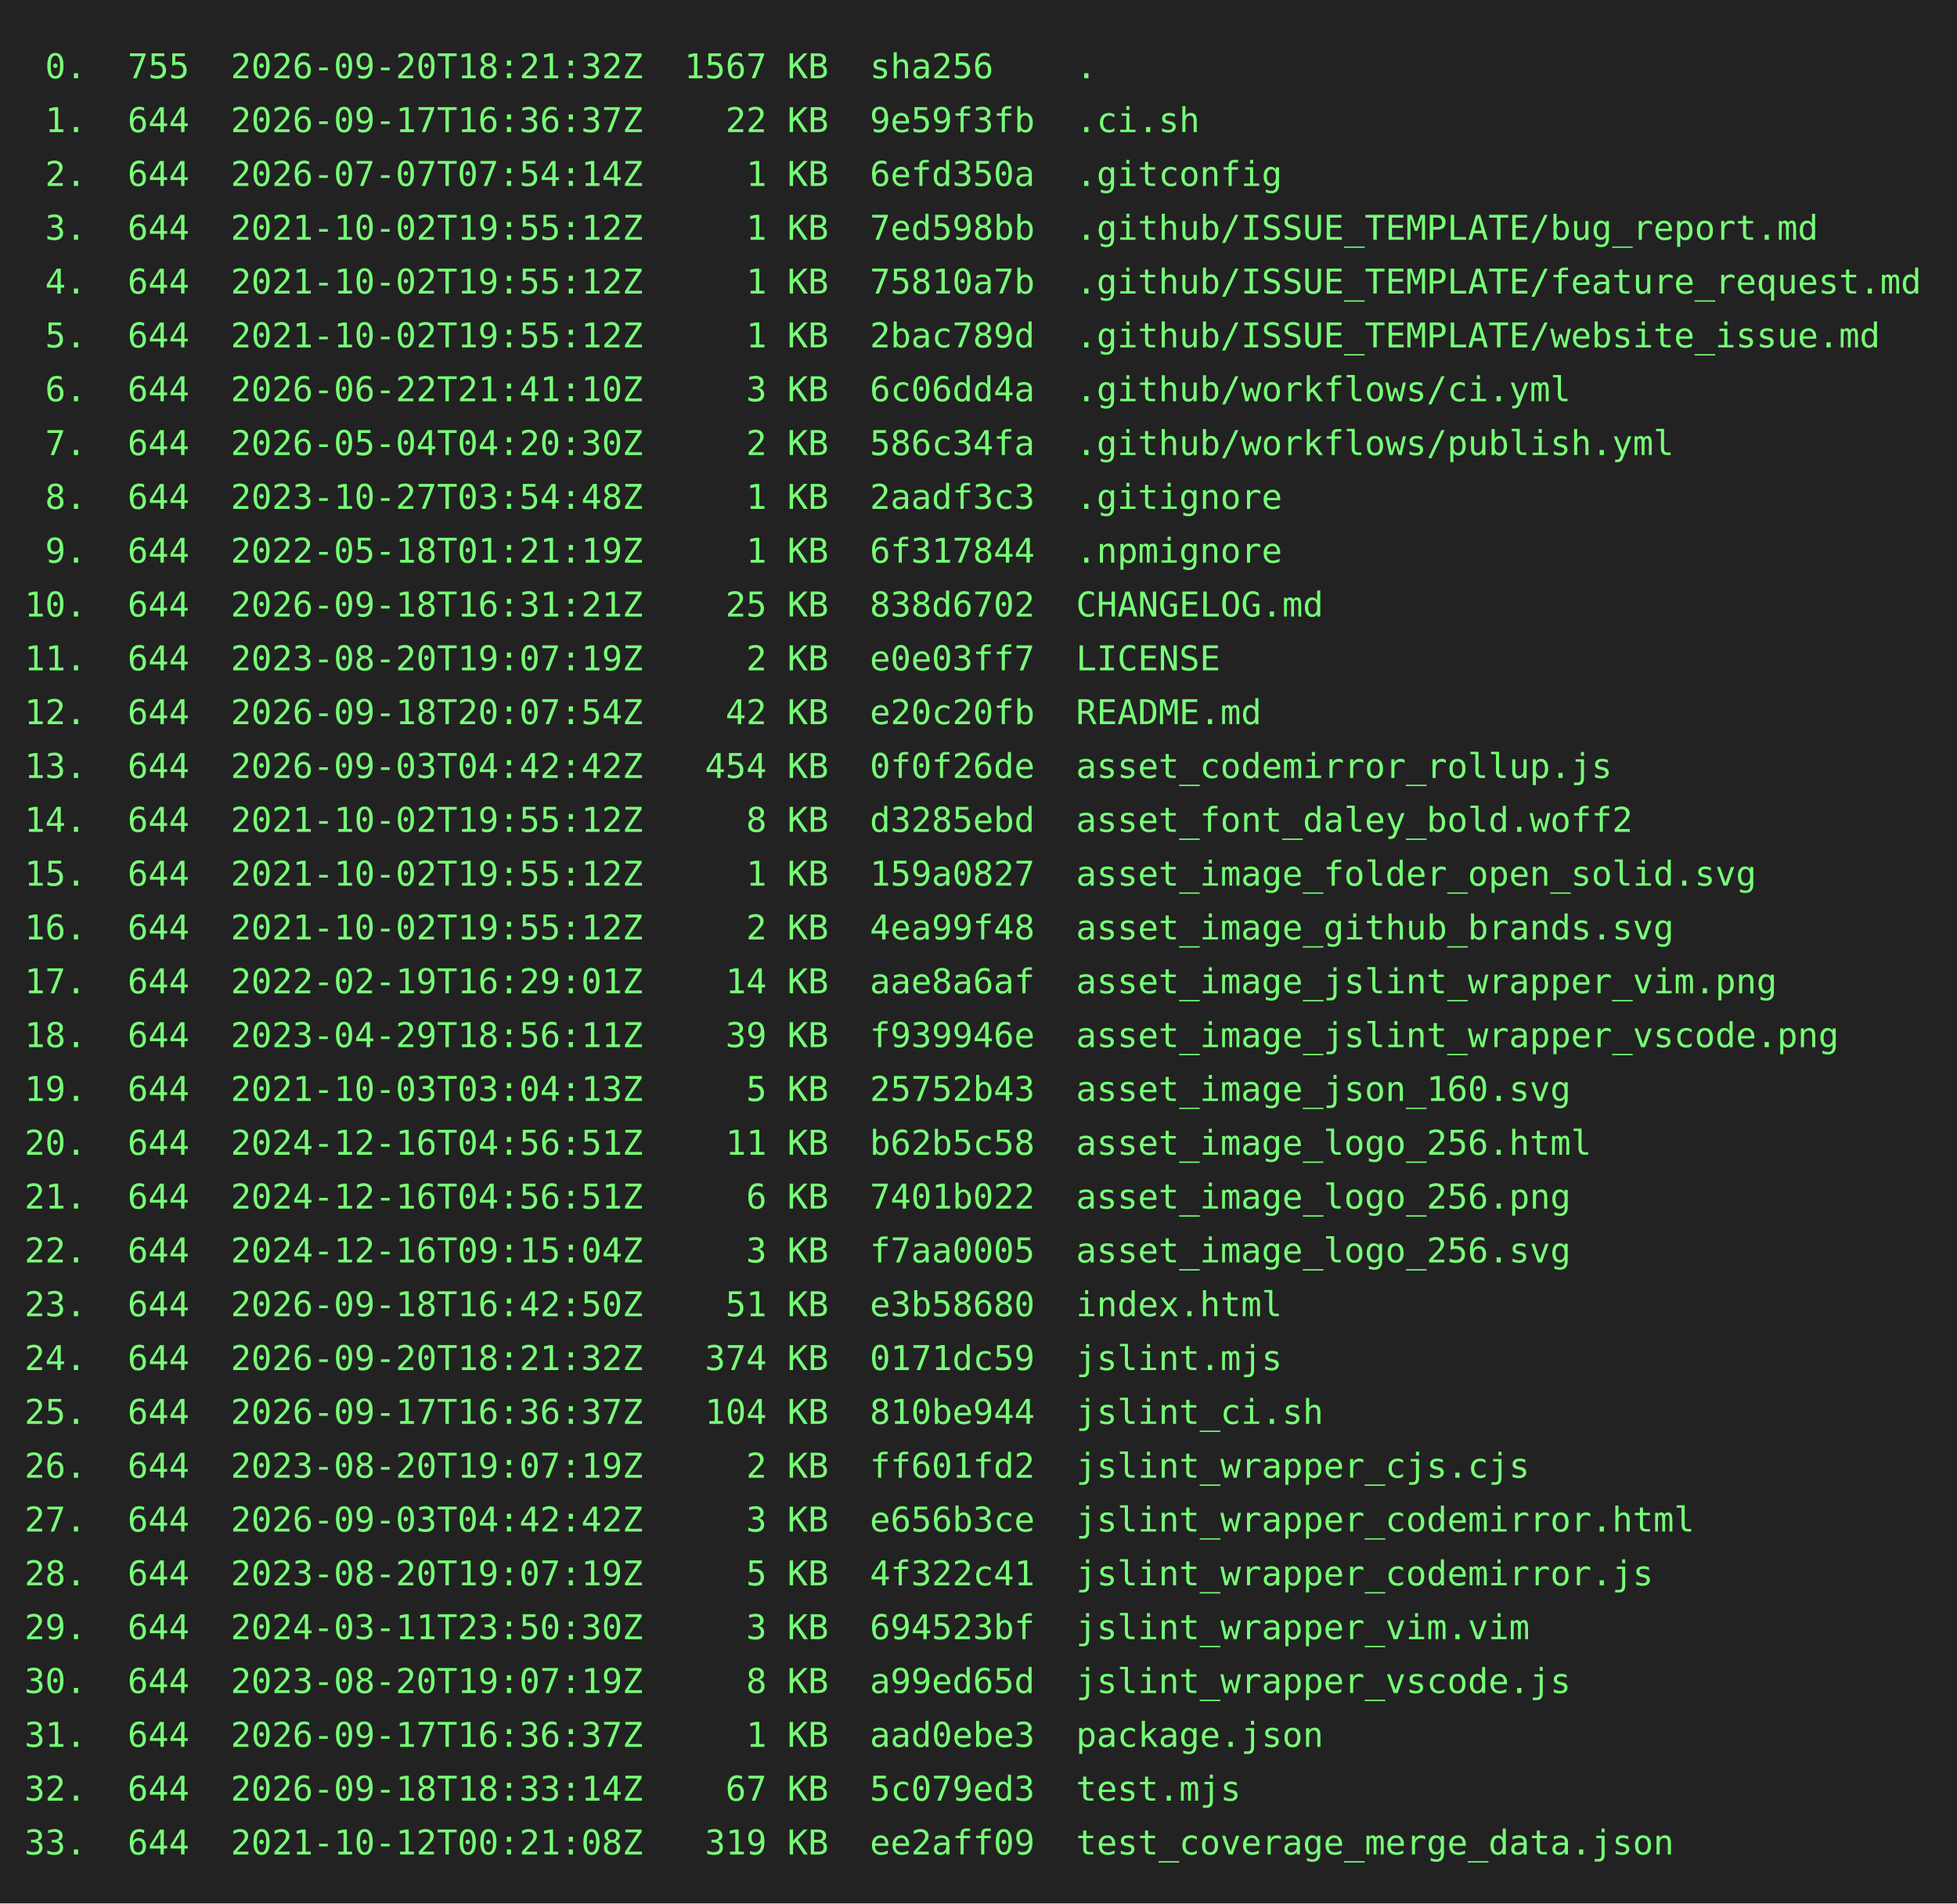
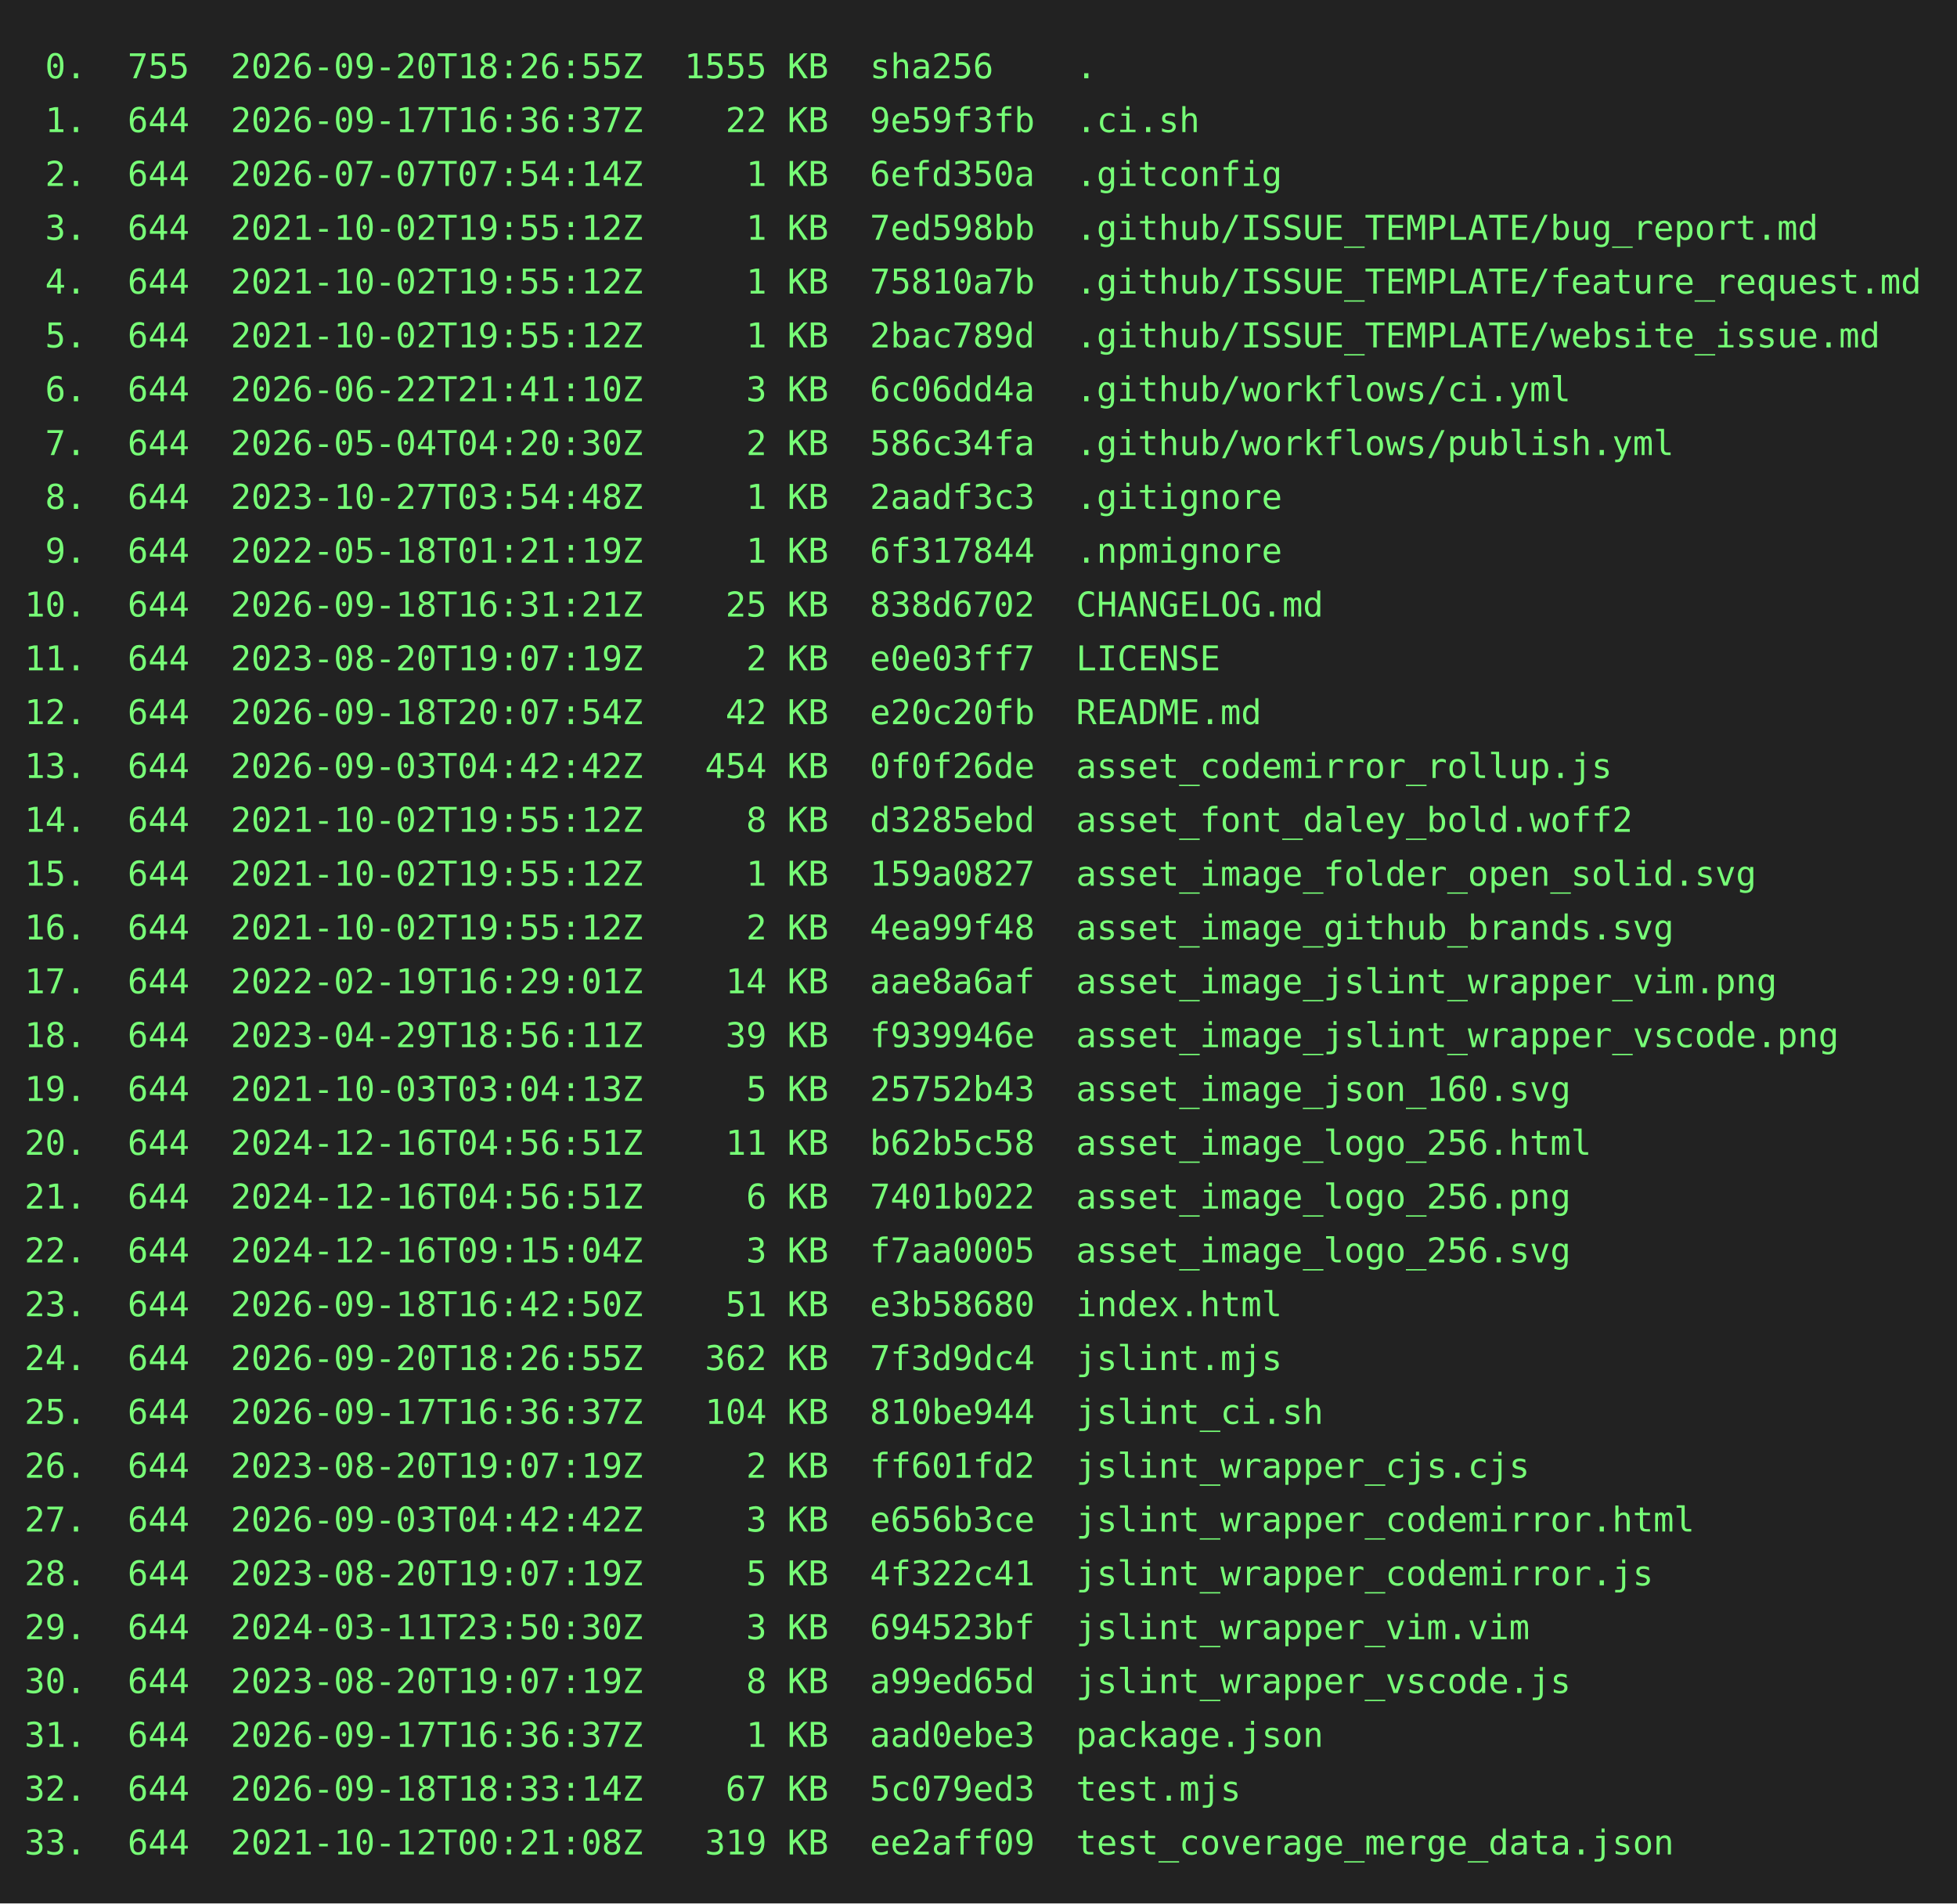
<svg xmlns="http://www.w3.org/2000/svg" height="778" width="800">
  <rect height="778" fill="#222" width="800" />
  <text fill="#7f7" font-family="consolas, menlo, monospace" font-size="14" xml:space="preserve">
-     <tspan lengthAdjust="spacingAndGlyphs" textLength="768" x="10" y="32"> 0.  755  2026-09-20T18:21:32Z  1567 KB  sha256    .                                             </tspan>
+     <tspan lengthAdjust="spacingAndGlyphs" textLength="768" x="10" y="32"> 0.  755  2026-09-20T18:26:55Z  1555 KB  sha256    .                                             </tspan>
    <tspan lengthAdjust="spacingAndGlyphs" textLength="768" x="10" y="54"> 1.  644  2026-09-17T16:36:37Z    22 KB  9e59f3fb  .ci.sh                                        </tspan>
    <tspan lengthAdjust="spacingAndGlyphs" textLength="768" x="10" y="76"> 2.  644  2026-07-07T07:54:14Z     1 KB  6efd350a  .gitconfig                                    </tspan>
    <tspan lengthAdjust="spacingAndGlyphs" textLength="768" x="10" y="98"> 3.  644  2021-10-02T19:55:12Z     1 KB  7ed598bb  .github/ISSUE_TEMPLATE/bug_report.md          </tspan>
    <tspan lengthAdjust="spacingAndGlyphs" textLength="768" x="10" y="120"> 4.  644  2021-10-02T19:55:12Z     1 KB  75810a7b  .github/ISSUE_TEMPLATE/feature_request.md     </tspan>
    <tspan lengthAdjust="spacingAndGlyphs" textLength="768" x="10" y="142"> 5.  644  2021-10-02T19:55:12Z     1 KB  2bac789d  .github/ISSUE_TEMPLATE/website_issue.md       </tspan>
    <tspan lengthAdjust="spacingAndGlyphs" textLength="768" x="10" y="164"> 6.  644  2026-06-22T21:41:10Z     3 KB  6c06dd4a  .github/workflows/ci.yml                      </tspan>
    <tspan lengthAdjust="spacingAndGlyphs" textLength="768" x="10" y="186"> 7.  644  2026-05-04T04:20:30Z     2 KB  586c34fa  .github/workflows/publish.yml                 </tspan>
    <tspan lengthAdjust="spacingAndGlyphs" textLength="768" x="10" y="208"> 8.  644  2023-10-27T03:54:48Z     1 KB  2aadf3c3  .gitignore                                    </tspan>
    <tspan lengthAdjust="spacingAndGlyphs" textLength="768" x="10" y="230"> 9.  644  2022-05-18T01:21:19Z     1 KB  6f317844  .npmignore                                    </tspan>
    <tspan lengthAdjust="spacingAndGlyphs" textLength="768" x="10" y="252">10.  644  2026-09-18T16:31:21Z    25 KB  838d6702  CHANGELOG.md                                  </tspan>
    <tspan lengthAdjust="spacingAndGlyphs" textLength="768" x="10" y="274">11.  644  2023-08-20T19:07:19Z     2 KB  e0e03ff7  LICENSE                                       </tspan>
    <tspan lengthAdjust="spacingAndGlyphs" textLength="768" x="10" y="296">12.  644  2026-09-18T20:07:54Z    42 KB  e20c20fb  README.md                                     </tspan>
    <tspan lengthAdjust="spacingAndGlyphs" textLength="768" x="10" y="318">13.  644  2026-09-03T04:42:42Z   454 KB  0f0f26de  asset_codemirror_rollup.js                    </tspan>
    <tspan lengthAdjust="spacingAndGlyphs" textLength="768" x="10" y="340">14.  644  2021-10-02T19:55:12Z     8 KB  d3285ebd  asset_font_daley_bold.woff2                   </tspan>
    <tspan lengthAdjust="spacingAndGlyphs" textLength="768" x="10" y="362">15.  644  2021-10-02T19:55:12Z     1 KB  159a0827  asset_image_folder_open_solid.svg             </tspan>
    <tspan lengthAdjust="spacingAndGlyphs" textLength="768" x="10" y="384">16.  644  2021-10-02T19:55:12Z     2 KB  4ea99f48  asset_image_github_brands.svg                 </tspan>
    <tspan lengthAdjust="spacingAndGlyphs" textLength="768" x="10" y="406">17.  644  2022-02-19T16:29:01Z    14 KB  aae8a6af  asset_image_jslint_wrapper_vim.png            </tspan>
    <tspan lengthAdjust="spacingAndGlyphs" textLength="768" x="10" y="428">18.  644  2023-04-29T18:56:11Z    39 KB  f939946e  asset_image_jslint_wrapper_vscode.png         </tspan>
    <tspan lengthAdjust="spacingAndGlyphs" textLength="768" x="10" y="450">19.  644  2021-10-03T03:04:13Z     5 KB  25752b43  asset_image_json_160.svg                      </tspan>
    <tspan lengthAdjust="spacingAndGlyphs" textLength="768" x="10" y="472">20.  644  2024-12-16T04:56:51Z    11 KB  b62b5c58  asset_image_logo_256.html                     </tspan>
    <tspan lengthAdjust="spacingAndGlyphs" textLength="768" x="10" y="494">21.  644  2024-12-16T04:56:51Z     6 KB  7401b022  asset_image_logo_256.png                      </tspan>
    <tspan lengthAdjust="spacingAndGlyphs" textLength="768" x="10" y="516">22.  644  2024-12-16T09:15:04Z     3 KB  f7aa0005  asset_image_logo_256.svg                      </tspan>
    <tspan lengthAdjust="spacingAndGlyphs" textLength="768" x="10" y="538">23.  644  2026-09-18T16:42:50Z    51 KB  e3b58680  index.html                                    </tspan>
-     <tspan lengthAdjust="spacingAndGlyphs" textLength="768" x="10" y="560">24.  644  2026-09-20T18:21:32Z   374 KB  0171dc59  jslint.mjs                                    </tspan>
+     <tspan lengthAdjust="spacingAndGlyphs" textLength="768" x="10" y="560">24.  644  2026-09-20T18:26:55Z   362 KB  7f3d9dc4  jslint.mjs                                    </tspan>
    <tspan lengthAdjust="spacingAndGlyphs" textLength="768" x="10" y="582">25.  644  2026-09-17T16:36:37Z   104 KB  810be944  jslint_ci.sh                                  </tspan>
    <tspan lengthAdjust="spacingAndGlyphs" textLength="768" x="10" y="604">26.  644  2023-08-20T19:07:19Z     2 KB  ff601fd2  jslint_wrapper_cjs.cjs                        </tspan>
    <tspan lengthAdjust="spacingAndGlyphs" textLength="768" x="10" y="626">27.  644  2026-09-03T04:42:42Z     3 KB  e656b3ce  jslint_wrapper_codemirror.html                </tspan>
    <tspan lengthAdjust="spacingAndGlyphs" textLength="768" x="10" y="648">28.  644  2023-08-20T19:07:19Z     5 KB  4f322c41  jslint_wrapper_codemirror.js                  </tspan>
    <tspan lengthAdjust="spacingAndGlyphs" textLength="768" x="10" y="670">29.  644  2024-03-11T23:50:30Z     3 KB  694523bf  jslint_wrapper_vim.vim                        </tspan>
    <tspan lengthAdjust="spacingAndGlyphs" textLength="768" x="10" y="692">30.  644  2023-08-20T19:07:19Z     8 KB  a99ed65d  jslint_wrapper_vscode.js                      </tspan>
    <tspan lengthAdjust="spacingAndGlyphs" textLength="768" x="10" y="714">31.  644  2026-09-17T16:36:37Z     1 KB  aad0ebe3  package.json                                  </tspan>
    <tspan lengthAdjust="spacingAndGlyphs" textLength="768" x="10" y="736">32.  644  2026-09-18T18:33:14Z    67 KB  5c079ed3  test.mjs                                      </tspan>
    <tspan lengthAdjust="spacingAndGlyphs" textLength="768" x="10" y="758">33.  644  2021-10-12T00:21:08Z   319 KB  ee2aff09  test_coverage_merge_data.json                 </tspan>
  </text>
</svg>
